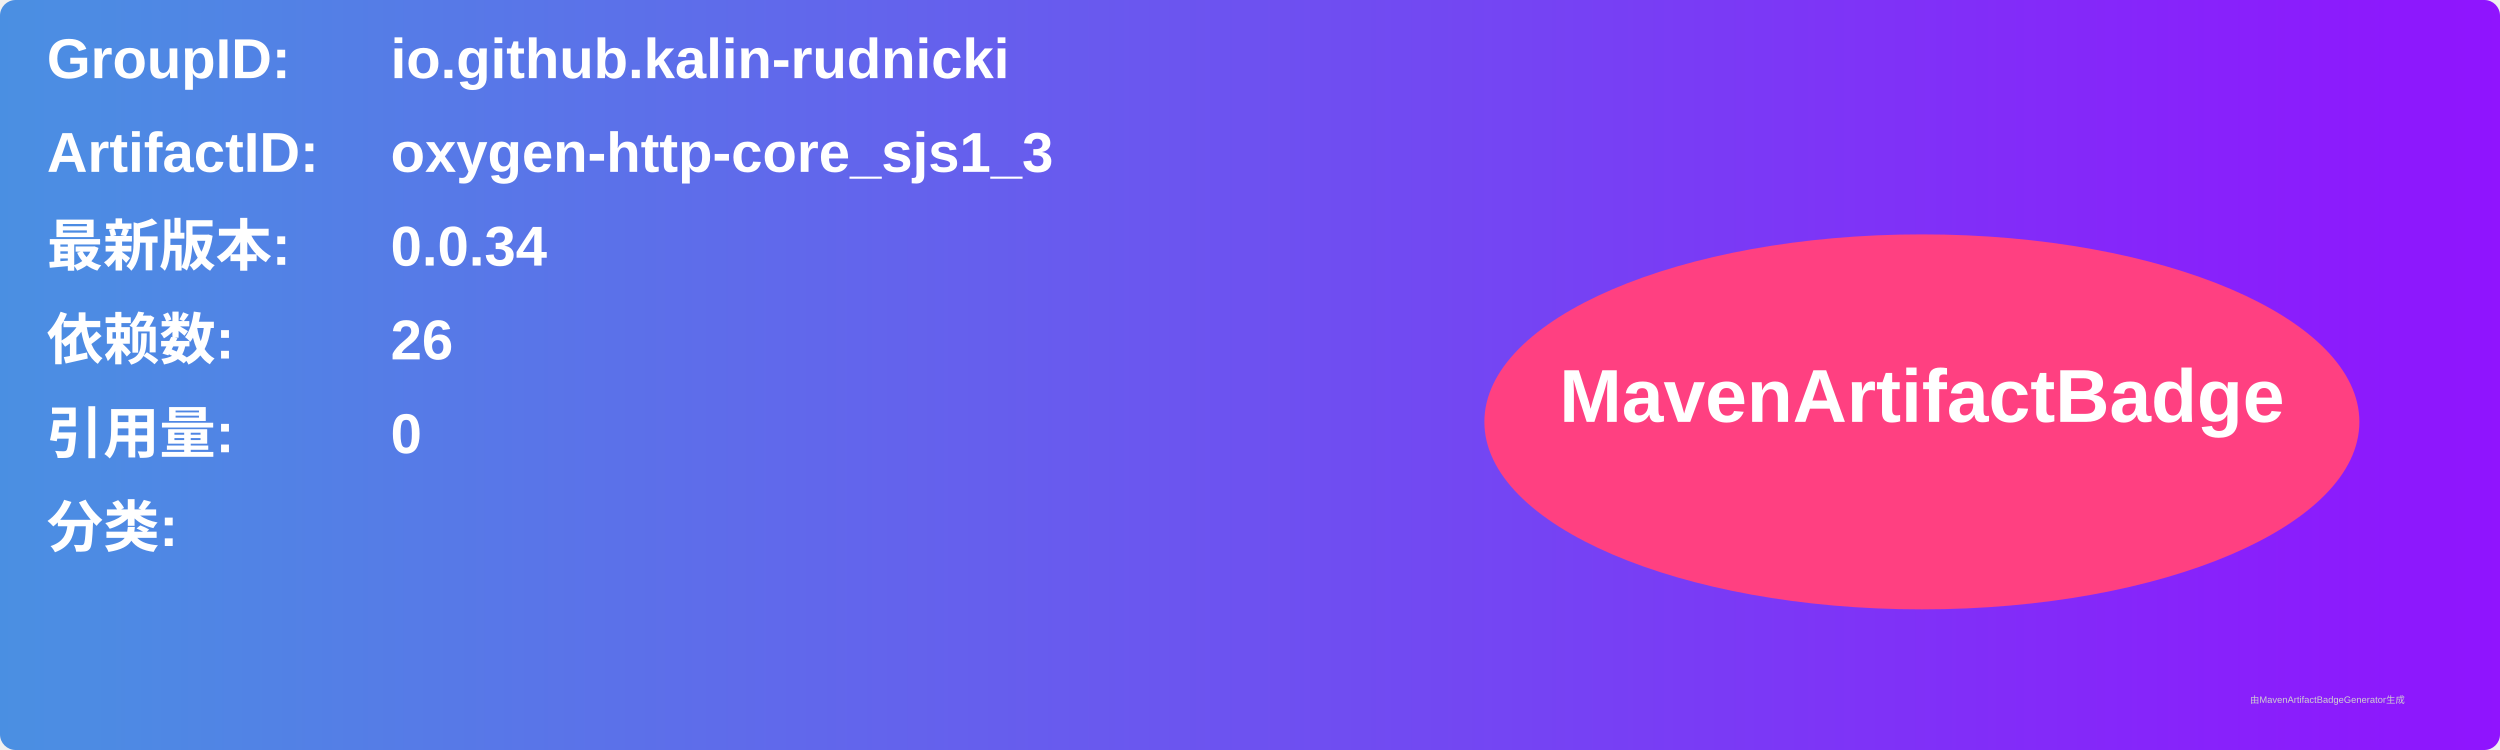
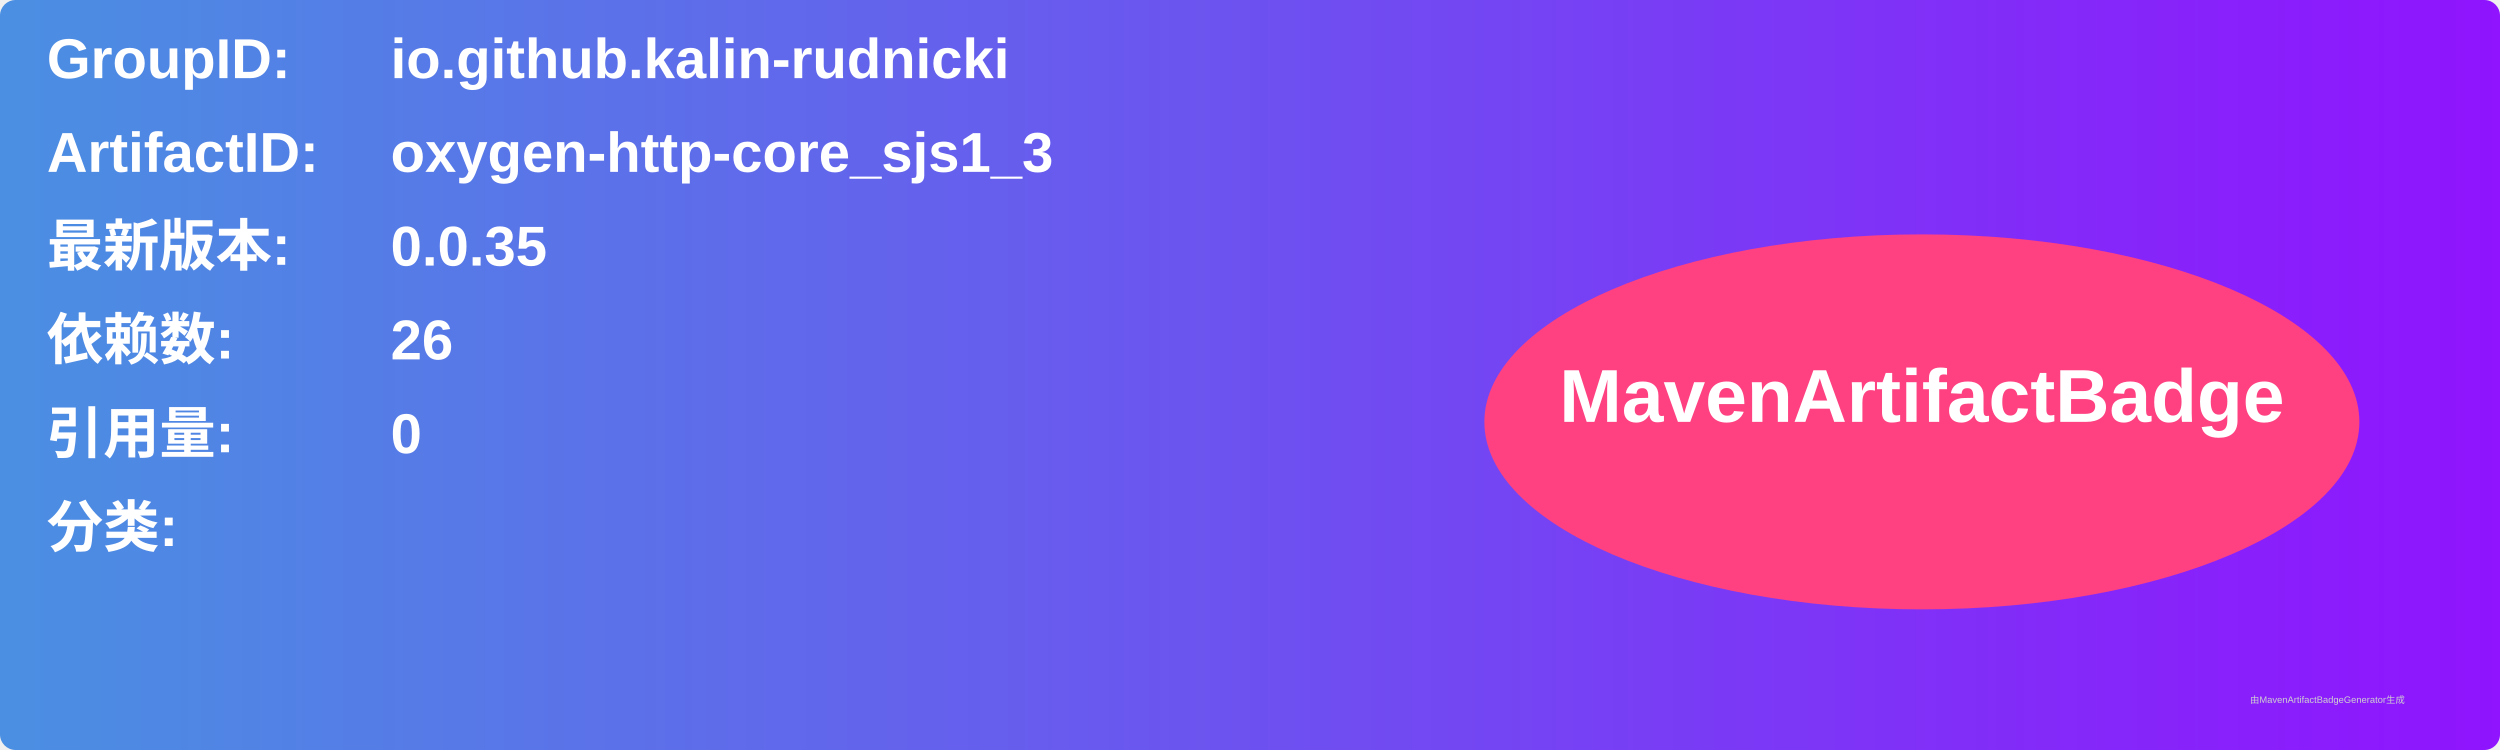
<svg xmlns="http://www.w3.org/2000/svg" width="800" height="240" viewBox="0 0 800 240">
  <linearGradient id="grad" x1="0%" y1="0%" x2="100%" y2="0%">
    <stop offset="0%" stop-color="#4a90e2" />
    <stop offset="100%" stop-color="#9013fe" />
  </linearGradient>
  <rect width="100%" height="100%" rx="5" ry="5" fill="url(#grad)" />
  <g transform="translate(15, 15)">
    <text x="0" y="10" font-family="Arial" font-size="18" fill="white" font-weight="bold" width="260">GroupID:</text>
    <text x="110" y="10" font-family="Arial" font-size="18" fill="white" font-weight="bold" width="460">io.github.kalin-rudnicki</text>
    <text x="0" y="40" font-family="Arial" font-size="18" fill="white" font-weight="bold" width="260">ArtifactID:</text>
    <text x="110" y="40" font-family="Arial" font-size="18" fill="white" font-weight="bold" width="460">oxygen-http-core_sjs1_3</text>
    <text x="0" y="70" font-family="Arial" font-size="18" fill="white" font-weight="bold">最新版本:</text>
    <text x="110" y="70" font-family="Arial" font-size="18" fill="white" font-weight="bold">
-       <tspan font-weight="bold">0.0.34</tspan>
+       <tspan font-weight="bold">0.0.35</tspan>
    </text>
    <text x="0" y="100" font-family="Arial" font-size="18" fill="white" font-weight="bold">依赖数: </text>
    <text x="110" y="100" font-family="Arial" font-size="18" fill="white">
      <tspan font-weight="bold">26</tspan>
    </text>
    <text x="0" y="130" font-family="Arial" font-size="18" fill="white" font-weight="bold">引用量: </text>
    <text x="110" y="130" font-family="Arial" font-size="18" fill="white">
      <tspan font-weight="bold">0</tspan>
    </text>
    <text x="0" y="160" font-family="Arial" font-size="18" fill="white" font-weight="bold">分类:</text>
    <text x="10" y="190" font-family="Arial" font-size="10" fill="white">
      <tspan font-weight="bold" />
    </text>
    <ellipse cx="600" cy="120" rx="140" ry="60" fill="#ff4081" />
    <text x="600" y="120" text-anchor="middle" font-family="Arial" font-size="24" fill="white" font-weight="bold">MavenArtifactBadge</text>
  </g>
  <text x="720" y="225" font-family="Arial" font-size="3" fill="#d0d0d0">由MavenArtifactBadgeGenerator生成</text>
</svg>
